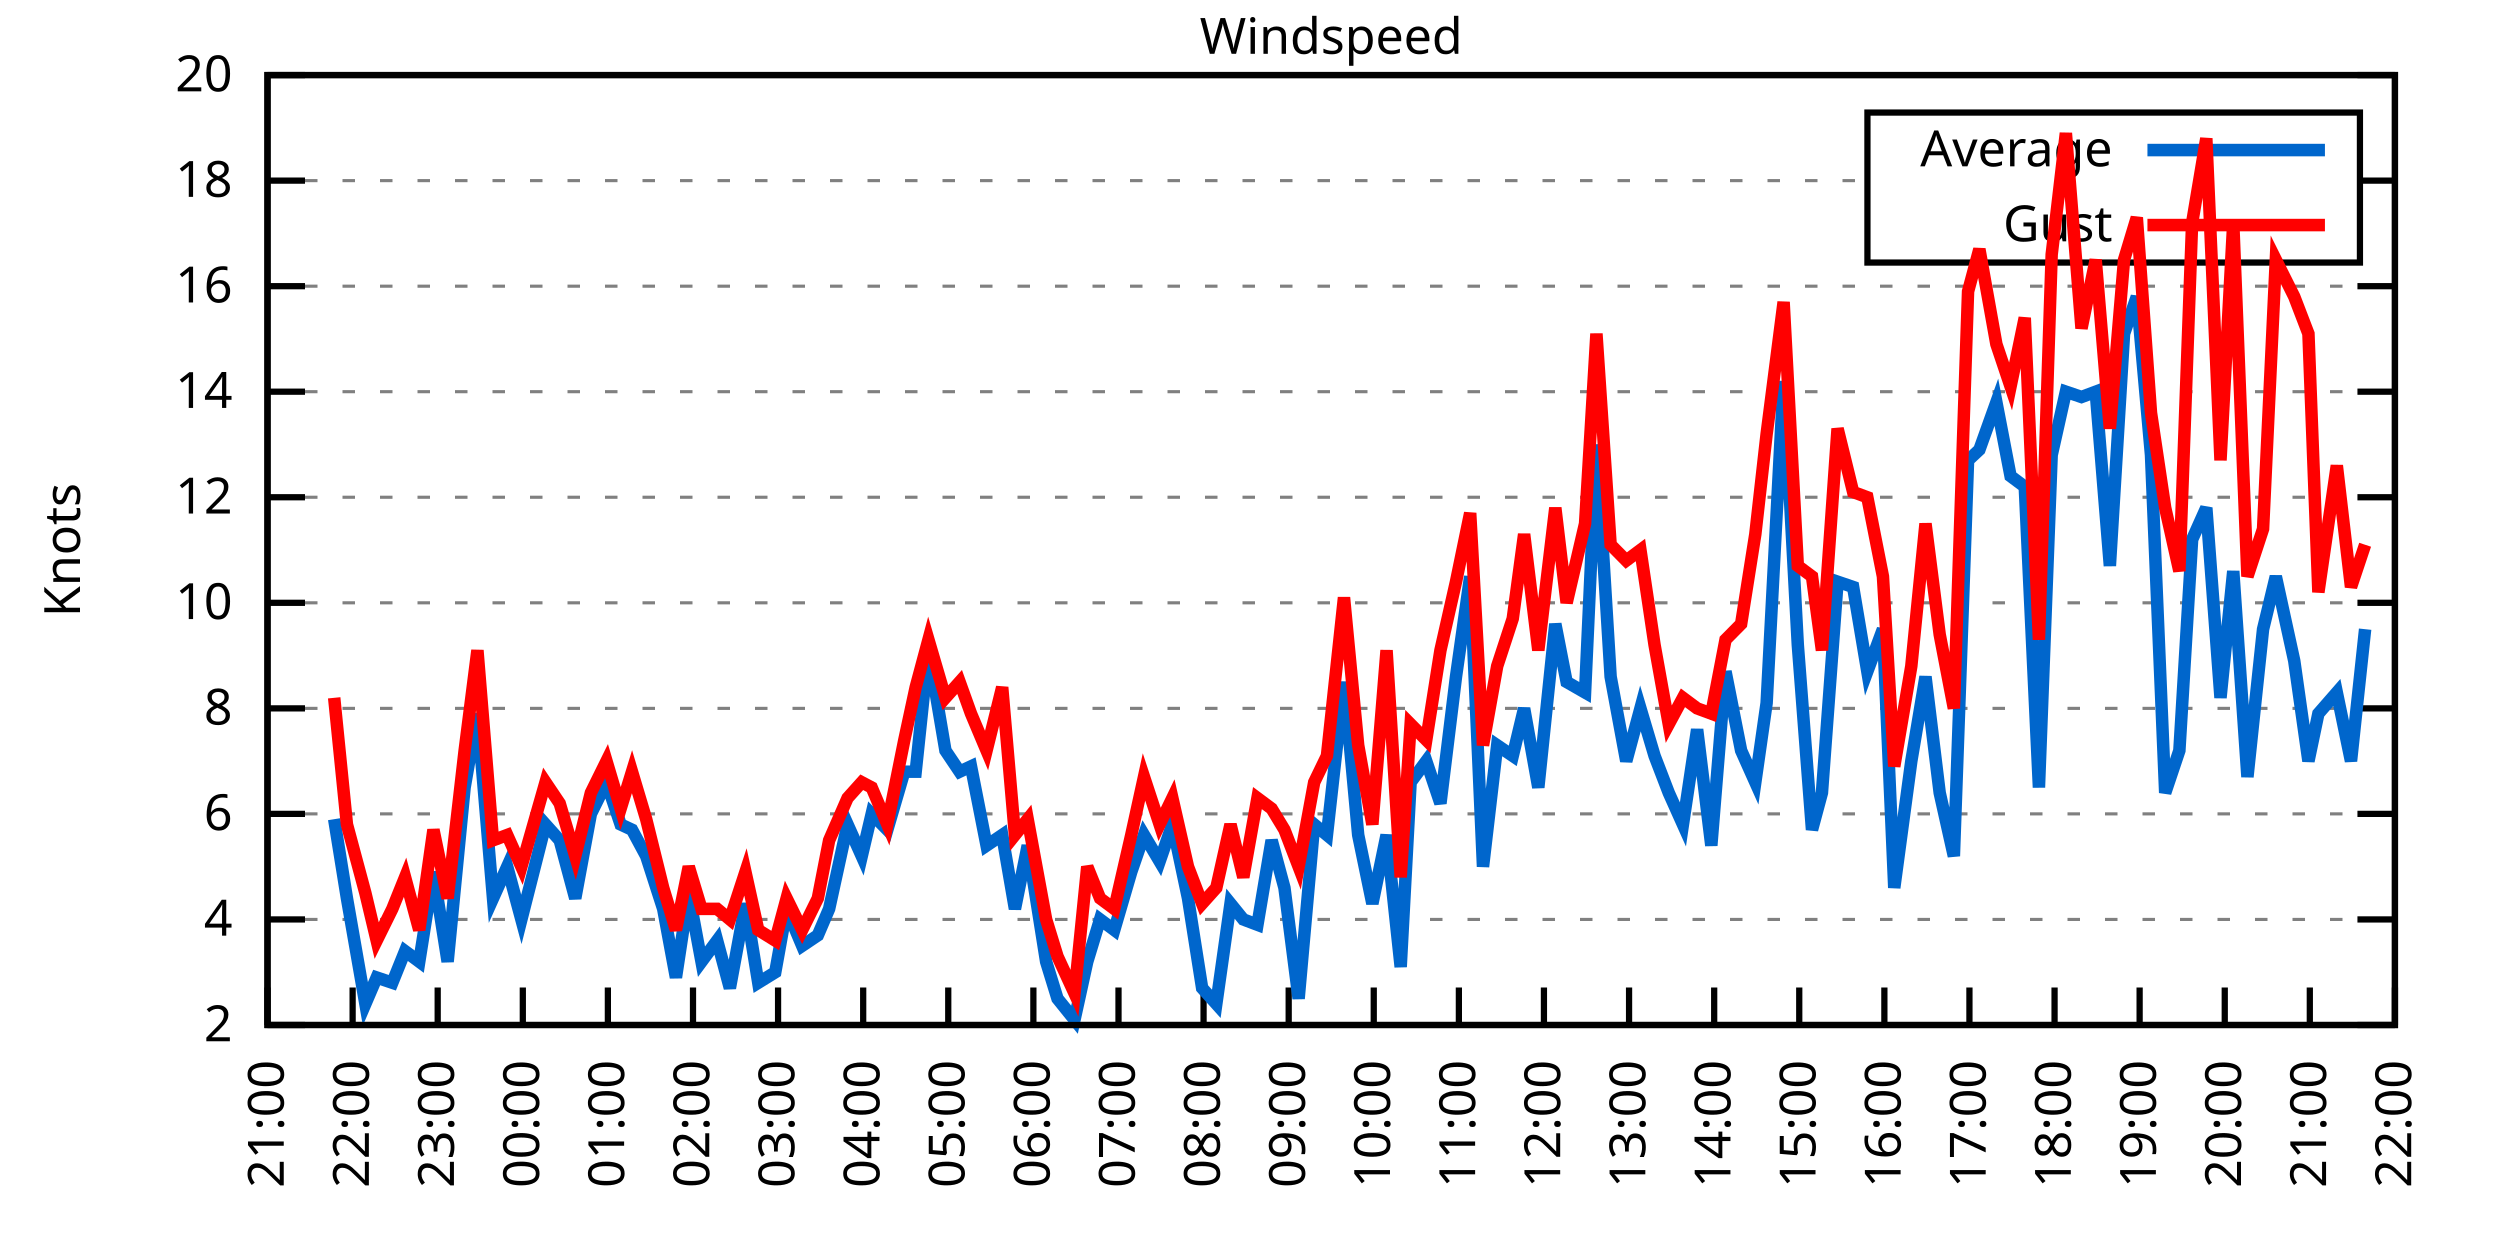
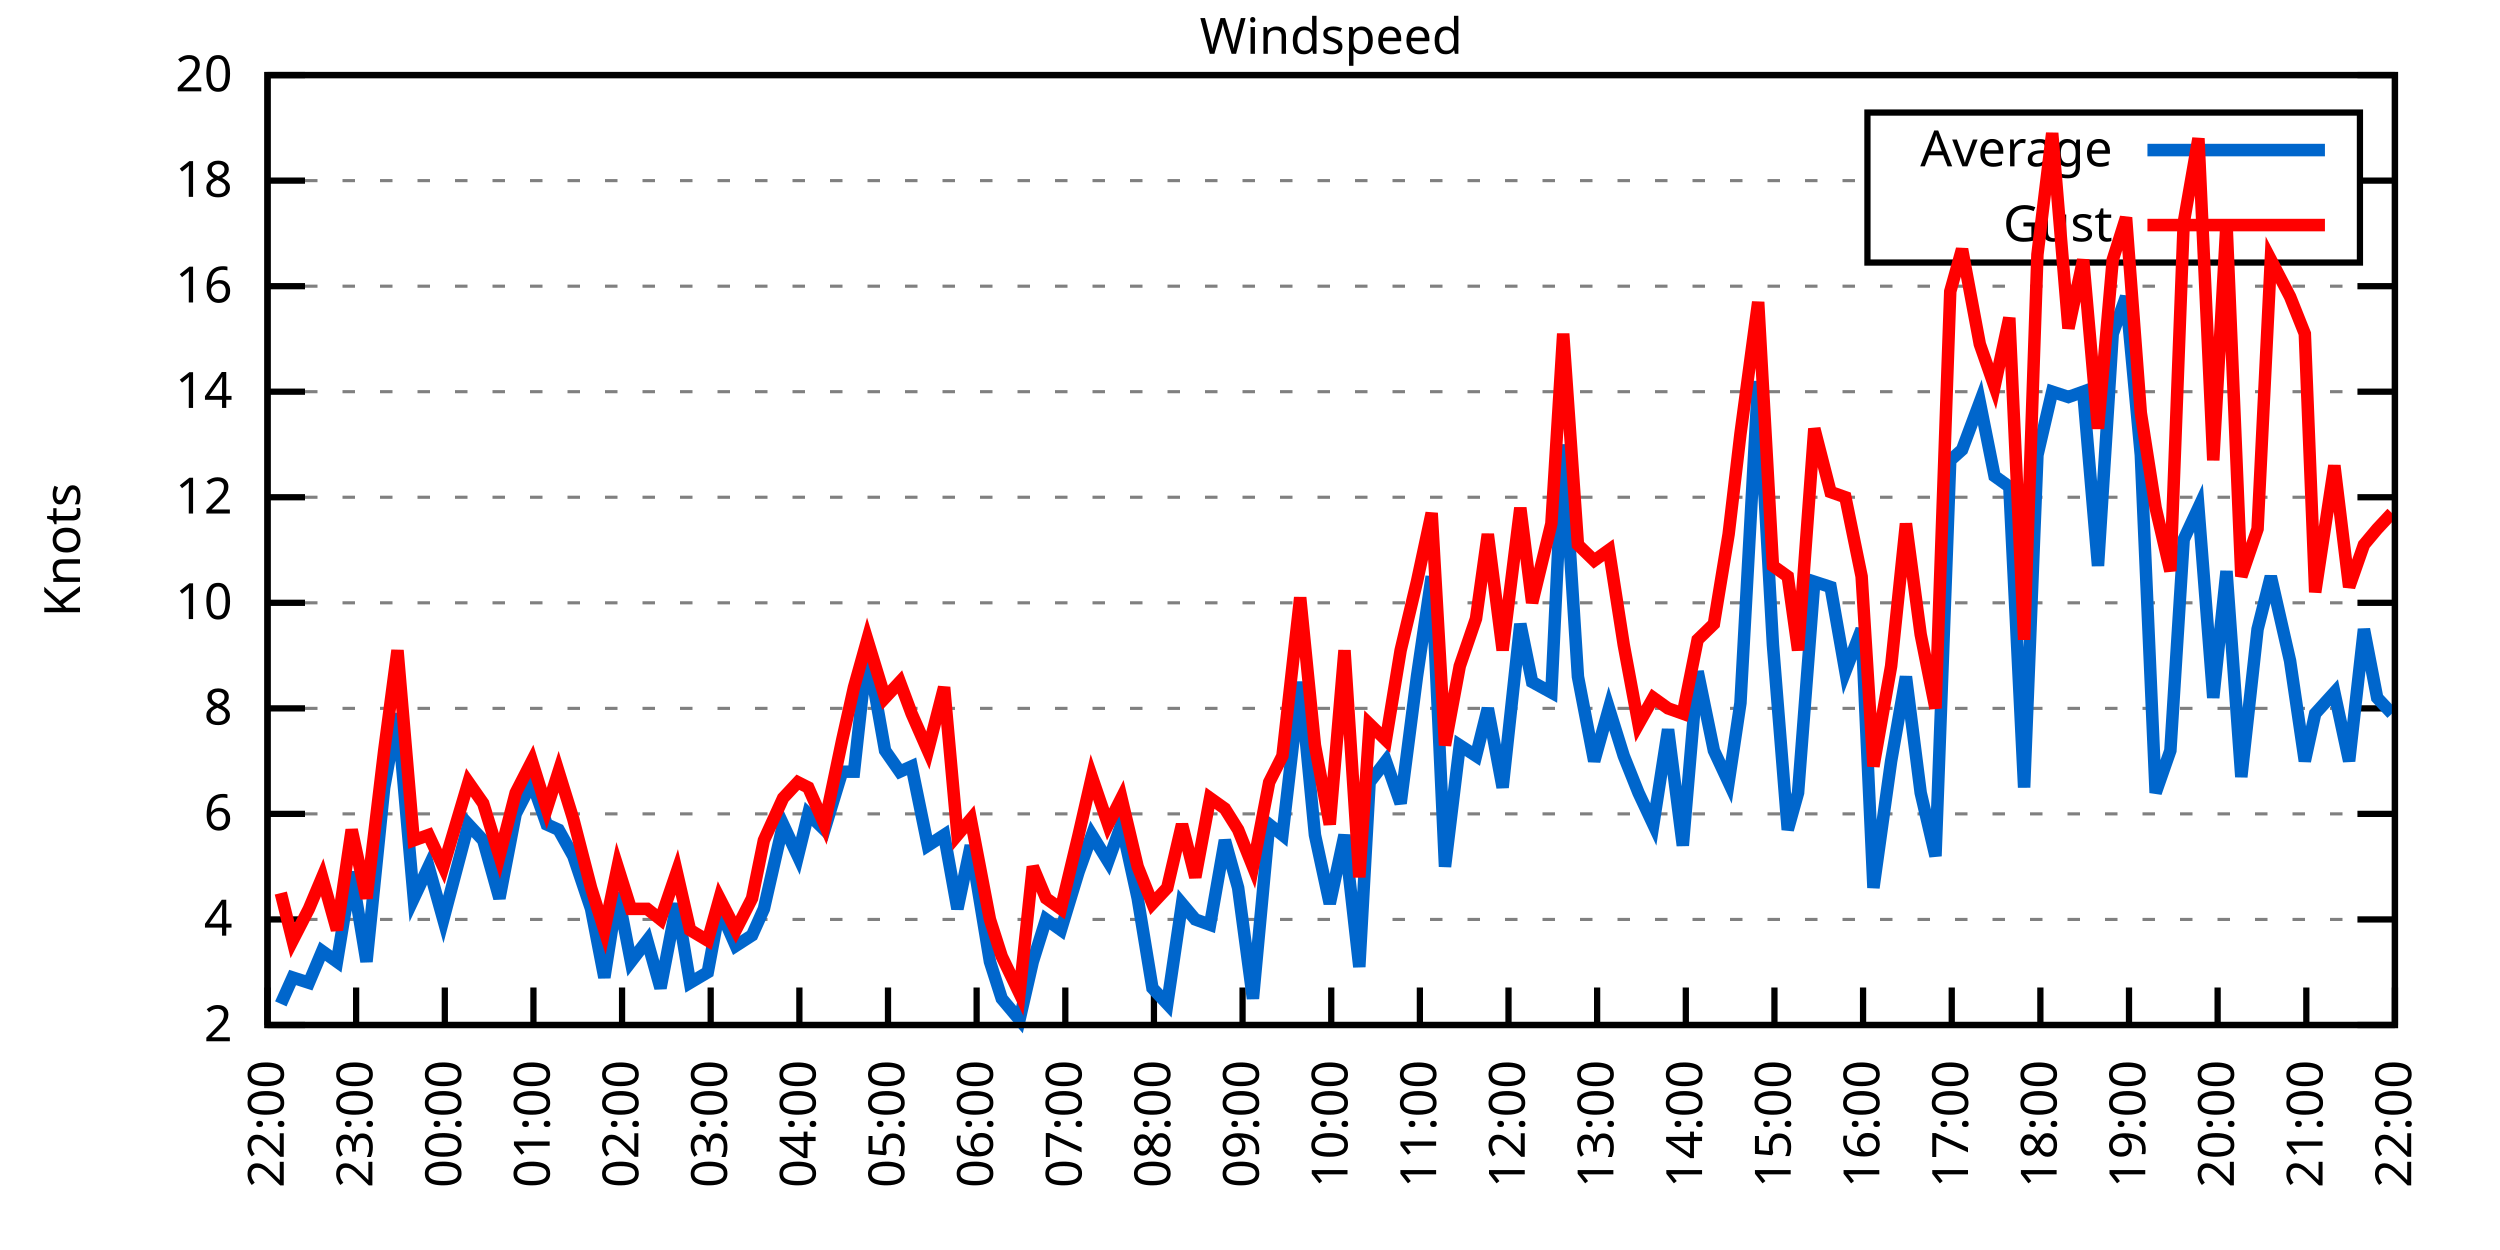
<svg xmlns="http://www.w3.org/2000/svg" xmlns:xlink="http://www.w3.org/1999/xlink" width="400" height="200" viewBox="0 0 400 200">
  <g id="gnuplot_canvas">
    <rect x="0" y="0" width="400" height="200" fill="none" />
    <defs>
      <circle id="gpDot" r="0.5" stroke-width="0.5" stroke="currentColor" />
      <path id="gpPt0" stroke-width="0.333" stroke="currentColor" d="M-1,0 h2 M0,-1 v2" />
      <path id="gpPt1" stroke-width="0.333" stroke="currentColor" d="M-1,-1 L1,1 M1,-1 L-1,1" />
      <path id="gpPt2" stroke-width="0.333" stroke="currentColor" d="M-1,0 L1,0 M0,-1 L0,1 M-1,-1 L1,1 M-1,1 L1,-1" />
      <rect id="gpPt3" stroke-width="0.333" stroke="currentColor" x="-1" y="-1" width="2" height="2" />
      <rect id="gpPt4" stroke-width="0.333" stroke="currentColor" fill="currentColor" x="-1" y="-1" width="2" height="2" />
      <circle id="gpPt5" stroke-width="0.333" stroke="currentColor" cx="0" cy="0" r="1" />
      <use xlink:href="#gpPt5" id="gpPt6" fill="currentColor" stroke="none" />
      <path id="gpPt7" stroke-width="0.333" stroke="currentColor" d="M0,-1.33 L-1.33,0.67 L1.33,0.67 z" />
      <use xlink:href="#gpPt7" id="gpPt8" fill="currentColor" stroke="none" />
      <use xlink:href="#gpPt7" id="gpPt9" stroke="currentColor" transform="rotate(180)" />
      <use xlink:href="#gpPt9" id="gpPt10" fill="currentColor" stroke="none" />
      <use xlink:href="#gpPt3" id="gpPt11" stroke="currentColor" transform="rotate(45)" />
      <use xlink:href="#gpPt11" id="gpPt12" fill="currentColor" stroke="none" />
      <path id="gpPt13" stroke-width="0.333" stroke="currentColor" d="M0,1.330 L1.265,0.411 L0.782,-1.067 L-0.782,-1.076 L-1.265,0.411 z" />
      <use xlink:href="#gpPt13" id="gpPt14" fill="currentColor" stroke="none" />
      <filter id="textbox" filterUnits="objectBoundingBox" x="0" y="0" height="1" width="1">
        <feFlood flood-color="white" flood-opacity="1" result="bgnd" />
        <feComposite in="SourceGraphic" in2="bgnd" operator="atop" />
      </filter>
      <filter id="greybox" filterUnits="objectBoundingBox" x="0" y="0" height="1" width="1">
        <feFlood flood-color="lightgrey" flood-opacity="1" result="grey" />
        <feComposite in="SourceGraphic" in2="grey" operator="atop" />
      </filter>
    </defs>
    <g fill="none" color="white" stroke="currentColor" stroke-width="1.00" stroke-linecap="butt" stroke-linejoin="miter">
</g>
    <g fill="none" color="black" stroke="currentColor" stroke-width="1.00" stroke-linecap="butt" stroke-linejoin="miter">
      <g stroke="none" shape-rendering="crispEdges">
        <polygon fill="rgb(255, 255, 255)" points="42.80,164.00 383.18,164.00 383.18,12.02 42.80,12.02 " />
      </g>
    </g>
    <g fill="none" color="black" stroke="currentColor" stroke-width="1.00" stroke-linecap="butt" stroke-linejoin="miter">
</g>
    <g fill="none" color="black" stroke="black" stroke-width="0.50" stroke-linecap="butt" stroke-linejoin="miter">
</g>
    <g fill="none" color="gray" stroke="currentColor" stroke-width="0.50" stroke-linecap="butt" stroke-linejoin="miter">
      <path stroke="gray" stroke-dasharray="2,4" class="gridline" d="M42.80,164.00 L383.19,164.00  " />
    </g>
    <g fill="none" color="gray" stroke="gray" stroke-width="1.00" stroke-linecap="butt" stroke-linejoin="miter">
</g>
    <g fill="none" color="black" stroke="currentColor" stroke-width="1.00" stroke-linecap="butt" stroke-linejoin="miter">
      <path stroke="black" d="M42.80,164.00 L48.80,164.00 M383.19,164.00 L377.19,164.00  " />
      <g transform="translate(37.20,166.60)" stroke="none" fill="black" font-family="Sans" font-size="8.00" text-anchor="end">
        <text>
          <tspan font-family="Sans"> 2</tspan>
        </text>
      </g>
    </g>
    <g fill="none" color="black" stroke="currentColor" stroke-width="1.00" stroke-linecap="butt" stroke-linejoin="miter">
</g>
    <g fill="none" color="black" stroke="black" stroke-width="0.50" stroke-linecap="butt" stroke-linejoin="miter">
</g>
    <g fill="none" color="gray" stroke="currentColor" stroke-width="0.50" stroke-linecap="butt" stroke-linejoin="miter">
      <path stroke="gray" stroke-dasharray="2,4" class="gridline" d="M42.80,147.11 L383.19,147.11  " />
    </g>
    <g fill="none" color="gray" stroke="gray" stroke-width="1.00" stroke-linecap="butt" stroke-linejoin="miter">
</g>
    <g fill="none" color="black" stroke="currentColor" stroke-width="1.00" stroke-linecap="butt" stroke-linejoin="miter">
      <path stroke="black" d="M42.80,147.11 L48.80,147.11 M383.19,147.11 L377.19,147.11  " />
      <g transform="translate(37.20,149.71)" stroke="none" fill="black" font-family="Sans" font-size="8.00" text-anchor="end">
        <text>
          <tspan font-family="Sans"> 4</tspan>
        </text>
      </g>
    </g>
    <g fill="none" color="black" stroke="currentColor" stroke-width="1.00" stroke-linecap="butt" stroke-linejoin="miter">
</g>
    <g fill="none" color="black" stroke="black" stroke-width="0.50" stroke-linecap="butt" stroke-linejoin="miter">
</g>
    <g fill="none" color="gray" stroke="currentColor" stroke-width="0.50" stroke-linecap="butt" stroke-linejoin="miter">
      <path stroke="gray" stroke-dasharray="2,4" class="gridline" d="M42.80,130.22 L383.19,130.22  " />
    </g>
    <g fill="none" color="gray" stroke="gray" stroke-width="1.00" stroke-linecap="butt" stroke-linejoin="miter">
</g>
    <g fill="none" color="black" stroke="currentColor" stroke-width="1.00" stroke-linecap="butt" stroke-linejoin="miter">
      <path stroke="black" d="M42.80,130.22 L48.80,130.22 M383.19,130.22 L377.19,130.22  " />
      <g transform="translate(37.20,132.82)" stroke="none" fill="black" font-family="Sans" font-size="8.00" text-anchor="end">
        <text>
          <tspan font-family="Sans"> 6</tspan>
        </text>
      </g>
    </g>
    <g fill="none" color="black" stroke="currentColor" stroke-width="1.00" stroke-linecap="butt" stroke-linejoin="miter">
</g>
    <g fill="none" color="black" stroke="black" stroke-width="0.50" stroke-linecap="butt" stroke-linejoin="miter">
</g>
    <g fill="none" color="gray" stroke="currentColor" stroke-width="0.50" stroke-linecap="butt" stroke-linejoin="miter">
      <path stroke="gray" stroke-dasharray="2,4" class="gridline" d="M42.80,113.34 L383.19,113.34  " />
    </g>
    <g fill="none" color="gray" stroke="gray" stroke-width="1.00" stroke-linecap="butt" stroke-linejoin="miter">
</g>
    <g fill="none" color="black" stroke="currentColor" stroke-width="1.00" stroke-linecap="butt" stroke-linejoin="miter">
      <path stroke="black" d="M42.80,113.34 L48.80,113.34 M383.19,113.34 L377.19,113.34  " />
      <g transform="translate(37.20,115.94)" stroke="none" fill="black" font-family="Sans" font-size="8.00" text-anchor="end">
        <text>
          <tspan font-family="Sans"> 8</tspan>
        </text>
      </g>
    </g>
    <g fill="none" color="black" stroke="currentColor" stroke-width="1.00" stroke-linecap="butt" stroke-linejoin="miter">
</g>
    <g fill="none" color="black" stroke="black" stroke-width="0.50" stroke-linecap="butt" stroke-linejoin="miter">
</g>
    <g fill="none" color="gray" stroke="currentColor" stroke-width="0.50" stroke-linecap="butt" stroke-linejoin="miter">
      <path stroke="gray" stroke-dasharray="2,4" class="gridline" d="M42.80,96.45 L383.19,96.45  " />
    </g>
    <g fill="none" color="gray" stroke="gray" stroke-width="1.00" stroke-linecap="butt" stroke-linejoin="miter">
</g>
    <g fill="none" color="black" stroke="currentColor" stroke-width="1.00" stroke-linecap="butt" stroke-linejoin="miter">
      <path stroke="black" d="M42.80,96.45 L48.80,96.45 M383.19,96.45 L377.19,96.45  " />
      <g transform="translate(37.20,99.05)" stroke="none" fill="black" font-family="Sans" font-size="8.00" text-anchor="end">
        <text>
          <tspan font-family="Sans"> 10</tspan>
        </text>
      </g>
    </g>
    <g fill="none" color="black" stroke="currentColor" stroke-width="1.00" stroke-linecap="butt" stroke-linejoin="miter">
</g>
    <g fill="none" color="black" stroke="black" stroke-width="0.50" stroke-linecap="butt" stroke-linejoin="miter">
</g>
    <g fill="none" color="gray" stroke="currentColor" stroke-width="0.50" stroke-linecap="butt" stroke-linejoin="miter">
      <path stroke="gray" stroke-dasharray="2,4" class="gridline" d="M42.80,79.56 L383.19,79.56  " />
    </g>
    <g fill="none" color="gray" stroke="gray" stroke-width="1.00" stroke-linecap="butt" stroke-linejoin="miter">
</g>
    <g fill="none" color="black" stroke="currentColor" stroke-width="1.00" stroke-linecap="butt" stroke-linejoin="miter">
      <path stroke="black" d="M42.80,79.56 L48.80,79.56 M383.19,79.56 L377.19,79.56  " />
      <g transform="translate(37.20,82.16)" stroke="none" fill="black" font-family="Sans" font-size="8.00" text-anchor="end">
        <text>
          <tspan font-family="Sans"> 12</tspan>
        </text>
      </g>
    </g>
    <g fill="none" color="black" stroke="currentColor" stroke-width="1.00" stroke-linecap="butt" stroke-linejoin="miter">
</g>
    <g fill="none" color="black" stroke="black" stroke-width="0.50" stroke-linecap="butt" stroke-linejoin="miter">
</g>
    <g fill="none" color="gray" stroke="currentColor" stroke-width="0.50" stroke-linecap="butt" stroke-linejoin="miter">
      <path stroke="gray" stroke-dasharray="2,4" class="gridline" d="M42.80,62.67 L383.19,62.67  " />
    </g>
    <g fill="none" color="gray" stroke="gray" stroke-width="1.00" stroke-linecap="butt" stroke-linejoin="miter">
</g>
    <g fill="none" color="black" stroke="currentColor" stroke-width="1.00" stroke-linecap="butt" stroke-linejoin="miter">
      <path stroke="black" d="M42.80,62.67 L48.80,62.67 M383.19,62.67 L377.19,62.67  " />
      <g transform="translate(37.20,65.27)" stroke="none" fill="black" font-family="Sans" font-size="8.00" text-anchor="end">
        <text>
          <tspan font-family="Sans"> 14</tspan>
        </text>
      </g>
    </g>
    <g fill="none" color="black" stroke="currentColor" stroke-width="1.00" stroke-linecap="butt" stroke-linejoin="miter">
</g>
    <g fill="none" color="black" stroke="black" stroke-width="0.50" stroke-linecap="butt" stroke-linejoin="miter">
</g>
    <g fill="none" color="gray" stroke="currentColor" stroke-width="0.50" stroke-linecap="butt" stroke-linejoin="miter">
      <path stroke="gray" stroke-dasharray="2,4" class="gridline" d="M42.80,45.79 L383.19,45.79  " />
    </g>
    <g fill="none" color="gray" stroke="gray" stroke-width="1.00" stroke-linecap="butt" stroke-linejoin="miter">
</g>
    <g fill="none" color="black" stroke="currentColor" stroke-width="1.00" stroke-linecap="butt" stroke-linejoin="miter">
      <path stroke="black" d="M42.80,45.79 L48.80,45.79 M383.19,45.79 L377.19,45.79  " />
      <g transform="translate(37.20,48.39)" stroke="none" fill="black" font-family="Sans" font-size="8.00" text-anchor="end">
        <text>
          <tspan font-family="Sans"> 16</tspan>
        </text>
      </g>
    </g>
    <g fill="none" color="black" stroke="currentColor" stroke-width="1.00" stroke-linecap="butt" stroke-linejoin="miter">
</g>
    <g fill="none" color="black" stroke="black" stroke-width="0.50" stroke-linecap="butt" stroke-linejoin="miter">
</g>
    <g fill="none" color="gray" stroke="currentColor" stroke-width="0.50" stroke-linecap="butt" stroke-linejoin="miter">
      <path stroke="gray" stroke-dasharray="2,4" class="gridline" d="M42.80,28.90 L298.79,28.90 M377.59,28.90 L383.19,28.90  " />
    </g>
    <g fill="none" color="gray" stroke="gray" stroke-width="1.00" stroke-linecap="butt" stroke-linejoin="miter">
</g>
    <g fill="none" color="black" stroke="currentColor" stroke-width="1.00" stroke-linecap="butt" stroke-linejoin="miter">
      <path stroke="black" d="M42.80,28.90 L48.80,28.90 M383.19,28.90 L377.19,28.90  " />
      <g transform="translate(37.20,31.50)" stroke="none" fill="black" font-family="Sans" font-size="8.00" text-anchor="end">
        <text>
          <tspan font-family="Sans"> 18</tspan>
        </text>
      </g>
    </g>
    <g fill="none" color="black" stroke="currentColor" stroke-width="1.00" stroke-linecap="butt" stroke-linejoin="miter">
</g>
    <g fill="none" color="black" stroke="black" stroke-width="0.50" stroke-linecap="butt" stroke-linejoin="miter">
</g>
    <g fill="none" color="gray" stroke="currentColor" stroke-width="0.50" stroke-linecap="butt" stroke-linejoin="miter">
      <path stroke="gray" stroke-dasharray="2,4" class="gridline" d="M42.80,12.01 L383.19,12.01  " />
    </g>
    <g fill="none" color="gray" stroke="gray" stroke-width="1.00" stroke-linecap="butt" stroke-linejoin="miter">
</g>
    <g fill="none" color="black" stroke="currentColor" stroke-width="1.00" stroke-linecap="butt" stroke-linejoin="miter">
      <path stroke="black" d="M42.80,12.01 L48.80,12.01 M383.19,12.01 L377.19,12.01  " />
      <g transform="translate(37.20,14.61)" stroke="none" fill="black" font-family="Sans" font-size="8.00" text-anchor="end">
        <text>
          <tspan font-family="Sans"> 20</tspan>
        </text>
      </g>
    </g>
    <g fill="none" color="black" stroke="currentColor" stroke-width="1.00" stroke-linecap="butt" stroke-linejoin="miter">
      <path stroke="black" d="M42.80,164.00 L42.80,158.00  " />
      <g transform="translate(45.40,169.60) rotate(270.00)" stroke="none" fill="black" font-family="Sans" font-size="8.00" text-anchor="end">
        <text>
-           <tspan font-family="Sans">21:00</tspan>
-         </text>
-       </g>
-     </g>
-     <g fill="none" color="black" stroke="currentColor" stroke-width="1.00" stroke-linecap="butt" stroke-linejoin="miter">
-       <path stroke="black" d="M56.42,164.00 L56.42,158.00  " />
-       <g transform="translate(59.02,169.60) rotate(270.00)" stroke="none" fill="black" font-family="Sans" font-size="8.00" text-anchor="end">
-         <text>
          <tspan font-family="Sans">22:00</tspan>
        </text>
      </g>
    </g>
    <g fill="none" color="black" stroke="currentColor" stroke-width="1.00" stroke-linecap="butt" stroke-linejoin="miter">
-       <path stroke="black" d="M70.03,164.00 L70.03,158.00  " />
-       <g transform="translate(72.63,169.60) rotate(270.00)" stroke="none" fill="black" font-family="Sans" font-size="8.00" text-anchor="end">
+       <path stroke="black" d="M56.98,164.00 L56.98,158.00  " />
+       <g transform="translate(59.58,169.60) rotate(270.00)" stroke="none" fill="black" font-family="Sans" font-size="8.00" text-anchor="end">
        <text>
          <tspan font-family="Sans">23:00</tspan>
        </text>
      </g>
    </g>
    <g fill="none" color="black" stroke="currentColor" stroke-width="1.00" stroke-linecap="butt" stroke-linejoin="miter">
-       <path stroke="black" d="M83.65,164.00 L83.65,158.00  " />
-       <g transform="translate(86.25,169.60) rotate(270.00)" stroke="none" fill="black" font-family="Sans" font-size="8.00" text-anchor="end">
+       <path stroke="black" d="M71.17,164.00 L71.17,158.00  " />
+       <g transform="translate(73.77,169.60) rotate(270.00)" stroke="none" fill="black" font-family="Sans" font-size="8.00" text-anchor="end">
        <text>
          <tspan font-family="Sans">00:00</tspan>
        </text>
      </g>
    </g>
    <g fill="none" color="black" stroke="currentColor" stroke-width="1.00" stroke-linecap="butt" stroke-linejoin="miter">
-       <path stroke="black" d="M97.26,164.00 L97.26,158.00  " />
-       <g transform="translate(99.86,169.60) rotate(270.00)" stroke="none" fill="black" font-family="Sans" font-size="8.00" text-anchor="end">
+       <path stroke="black" d="M85.35,164.00 L85.35,158.00  " />
+       <g transform="translate(87.95,169.60) rotate(270.00)" stroke="none" fill="black" font-family="Sans" font-size="8.00" text-anchor="end">
        <text>
          <tspan font-family="Sans">01:00</tspan>
        </text>
      </g>
    </g>
    <g fill="none" color="black" stroke="currentColor" stroke-width="1.00" stroke-linecap="butt" stroke-linejoin="miter">
-       <path stroke="black" d="M110.88,164.00 L110.88,158.00  " />
-       <g transform="translate(113.48,169.60) rotate(270.00)" stroke="none" fill="black" font-family="Sans" font-size="8.00" text-anchor="end">
+       <path stroke="black" d="M99.53,164.00 L99.53,158.00  " />
+       <g transform="translate(102.13,169.60) rotate(270.00)" stroke="none" fill="black" font-family="Sans" font-size="8.00" text-anchor="end">
        <text>
          <tspan font-family="Sans">02:00</tspan>
        </text>
      </g>
    </g>
    <g fill="none" color="black" stroke="currentColor" stroke-width="1.00" stroke-linecap="butt" stroke-linejoin="miter">
-       <path stroke="black" d="M124.49,164.00 L124.49,158.00  " />
-       <g transform="translate(127.09,169.60) rotate(270.00)" stroke="none" fill="black" font-family="Sans" font-size="8.00" text-anchor="end">
+       <path stroke="black" d="M113.71,164.00 L113.71,158.00  " />
+       <g transform="translate(116.31,169.60) rotate(270.00)" stroke="none" fill="black" font-family="Sans" font-size="8.00" text-anchor="end">
        <text>
          <tspan font-family="Sans">03:00</tspan>
        </text>
      </g>
    </g>
    <g fill="none" color="black" stroke="currentColor" stroke-width="1.00" stroke-linecap="butt" stroke-linejoin="miter">
-       <path stroke="black" d="M138.11,164.00 L138.11,158.00  " />
-       <g transform="translate(140.71,169.60) rotate(270.00)" stroke="none" fill="black" font-family="Sans" font-size="8.00" text-anchor="end">
+       <path stroke="black" d="M127.90,164.00 L127.90,158.00  " />
+       <g transform="translate(130.50,169.60) rotate(270.00)" stroke="none" fill="black" font-family="Sans" font-size="8.00" text-anchor="end">
        <text>
          <tspan font-family="Sans">04:00</tspan>
        </text>
      </g>
    </g>
    <g fill="none" color="black" stroke="currentColor" stroke-width="1.00" stroke-linecap="butt" stroke-linejoin="miter">
-       <path stroke="black" d="M151.72,164.00 L151.72,158.00  " />
-       <g transform="translate(154.32,169.60) rotate(270.00)" stroke="none" fill="black" font-family="Sans" font-size="8.00" text-anchor="end">
+       <path stroke="black" d="M142.08,164.00 L142.08,158.00  " />
+       <g transform="translate(144.68,169.60) rotate(270.00)" stroke="none" fill="black" font-family="Sans" font-size="8.00" text-anchor="end">
        <text>
          <tspan font-family="Sans">05:00</tspan>
        </text>
      </g>
    </g>
    <g fill="none" color="black" stroke="currentColor" stroke-width="1.00" stroke-linecap="butt" stroke-linejoin="miter">
-       <path stroke="black" d="M165.34,164.00 L165.34,158.00  " />
-       <g transform="translate(167.94,169.60) rotate(270.00)" stroke="none" fill="black" font-family="Sans" font-size="8.00" text-anchor="end">
+       <path stroke="black" d="M156.26,164.00 L156.26,158.00  " />
+       <g transform="translate(158.86,169.60) rotate(270.00)" stroke="none" fill="black" font-family="Sans" font-size="8.00" text-anchor="end">
        <text>
          <tspan font-family="Sans">06:00</tspan>
        </text>
      </g>
    </g>
    <g fill="none" color="black" stroke="currentColor" stroke-width="1.00" stroke-linecap="butt" stroke-linejoin="miter">
-       <path stroke="black" d="M178.96,164.00 L178.96,158.00  " />
-       <g transform="translate(181.56,169.60) rotate(270.00)" stroke="none" fill="black" font-family="Sans" font-size="8.00" text-anchor="end">
+       <path stroke="black" d="M170.45,164.00 L170.45,158.00  " />
+       <g transform="translate(173.05,169.60) rotate(270.00)" stroke="none" fill="black" font-family="Sans" font-size="8.00" text-anchor="end">
        <text>
          <tspan font-family="Sans">07:00</tspan>
        </text>
      </g>
    </g>
    <g fill="none" color="black" stroke="currentColor" stroke-width="1.00" stroke-linecap="butt" stroke-linejoin="miter">
-       <path stroke="black" d="M192.57,164.00 L192.57,158.00  " />
-       <g transform="translate(195.17,169.60) rotate(270.00)" stroke="none" fill="black" font-family="Sans" font-size="8.00" text-anchor="end">
+       <path stroke="black" d="M184.63,164.00 L184.63,158.00  " />
+       <g transform="translate(187.23,169.60) rotate(270.00)" stroke="none" fill="black" font-family="Sans" font-size="8.00" text-anchor="end">
        <text>
          <tspan font-family="Sans">08:00</tspan>
        </text>
      </g>
    </g>
    <g fill="none" color="black" stroke="currentColor" stroke-width="1.00" stroke-linecap="butt" stroke-linejoin="miter">
-       <path stroke="black" d="M206.19,164.00 L206.19,158.00  " />
-       <g transform="translate(208.79,169.60) rotate(270.00)" stroke="none" fill="black" font-family="Sans" font-size="8.00" text-anchor="end">
+       <path stroke="black" d="M198.81,164.00 L198.81,158.00  " />
+       <g transform="translate(201.41,169.60) rotate(270.00)" stroke="none" fill="black" font-family="Sans" font-size="8.00" text-anchor="end">
        <text>
          <tspan font-family="Sans">09:00</tspan>
        </text>
      </g>
    </g>
    <g fill="none" color="black" stroke="currentColor" stroke-width="1.00" stroke-linecap="butt" stroke-linejoin="miter">
-       <path stroke="black" d="M219.80,164.00 L219.80,158.00  " />
-       <g transform="translate(222.40,169.60) rotate(270.00)" stroke="none" fill="black" font-family="Sans" font-size="8.00" text-anchor="end">
+       <path stroke="black" d="M213.00,164.00 L213.00,158.00  " />
+       <g transform="translate(215.60,169.60) rotate(270.00)" stroke="none" fill="black" font-family="Sans" font-size="8.00" text-anchor="end">
        <text>
          <tspan font-family="Sans">10:00</tspan>
        </text>
      </g>
    </g>
    <g fill="none" color="black" stroke="currentColor" stroke-width="1.00" stroke-linecap="butt" stroke-linejoin="miter">
-       <path stroke="black" d="M233.42,164.00 L233.42,158.00  " />
-       <g transform="translate(236.02,169.60) rotate(270.00)" stroke="none" fill="black" font-family="Sans" font-size="8.00" text-anchor="end">
+       <path stroke="black" d="M227.18,164.00 L227.18,158.00  " />
+       <g transform="translate(229.78,169.60) rotate(270.00)" stroke="none" fill="black" font-family="Sans" font-size="8.00" text-anchor="end">
        <text>
          <tspan font-family="Sans">11:00</tspan>
        </text>
      </g>
    </g>
    <g fill="none" color="black" stroke="currentColor" stroke-width="1.00" stroke-linecap="butt" stroke-linejoin="miter">
-       <path stroke="black" d="M247.03,164.00 L247.03,158.00  " />
-       <g transform="translate(249.63,169.60) rotate(270.00)" stroke="none" fill="black" font-family="Sans" font-size="8.00" text-anchor="end">
+       <path stroke="black" d="M241.36,164.00 L241.36,158.00  " />
+       <g transform="translate(243.96,169.60) rotate(270.00)" stroke="none" fill="black" font-family="Sans" font-size="8.00" text-anchor="end">
        <text>
          <tspan font-family="Sans">12:00</tspan>
        </text>
      </g>
    </g>
    <g fill="none" color="black" stroke="currentColor" stroke-width="1.00" stroke-linecap="butt" stroke-linejoin="miter">
-       <path stroke="black" d="M260.65,164.00 L260.65,158.00  " />
-       <g transform="translate(263.25,169.60) rotate(270.00)" stroke="none" fill="black" font-family="Sans" font-size="8.00" text-anchor="end">
+       <path stroke="black" d="M255.54,164.00 L255.54,158.00  " />
+       <g transform="translate(258.14,169.60) rotate(270.00)" stroke="none" fill="black" font-family="Sans" font-size="8.00" text-anchor="end">
        <text>
          <tspan font-family="Sans">13:00</tspan>
        </text>
      </g>
    </g>
    <g fill="none" color="black" stroke="currentColor" stroke-width="1.00" stroke-linecap="butt" stroke-linejoin="miter">
-       <path stroke="black" d="M274.27,164.00 L274.27,158.00  " />
-       <g transform="translate(276.87,169.60) rotate(270.00)" stroke="none" fill="black" font-family="Sans" font-size="8.00" text-anchor="end">
+       <path stroke="black" d="M269.73,164.00 L269.73,158.00  " />
+       <g transform="translate(272.33,169.60) rotate(270.00)" stroke="none" fill="black" font-family="Sans" font-size="8.00" text-anchor="end">
        <text>
          <tspan font-family="Sans">14:00</tspan>
        </text>
      </g>
    </g>
    <g fill="none" color="black" stroke="currentColor" stroke-width="1.00" stroke-linecap="butt" stroke-linejoin="miter">
-       <path stroke="black" d="M287.88,164.00 L287.88,158.00  " />
-       <g transform="translate(290.48,169.60) rotate(270.00)" stroke="none" fill="black" font-family="Sans" font-size="8.00" text-anchor="end">
+       <path stroke="black" d="M283.91,164.00 L283.91,158.00  " />
+       <g transform="translate(286.51,169.60) rotate(270.00)" stroke="none" fill="black" font-family="Sans" font-size="8.00" text-anchor="end">
        <text>
          <tspan font-family="Sans">15:00</tspan>
        </text>
      </g>
    </g>
    <g fill="none" color="black" stroke="currentColor" stroke-width="1.00" stroke-linecap="butt" stroke-linejoin="miter">
-       <path stroke="black" d="M301.50,164.00 L301.50,158.00  " />
-       <g transform="translate(304.10,169.60) rotate(270.00)" stroke="none" fill="black" font-family="Sans" font-size="8.00" text-anchor="end">
+       <path stroke="black" d="M298.09,164.00 L298.09,158.00  " />
+       <g transform="translate(300.69,169.60) rotate(270.00)" stroke="none" fill="black" font-family="Sans" font-size="8.00" text-anchor="end">
        <text>
          <tspan font-family="Sans">16:00</tspan>
        </text>
      </g>
    </g>
    <g fill="none" color="black" stroke="currentColor" stroke-width="1.00" stroke-linecap="butt" stroke-linejoin="miter">
-       <path stroke="black" d="M315.11,164.00 L315.11,158.00  " />
-       <g transform="translate(317.71,169.60) rotate(270.00)" stroke="none" fill="black" font-family="Sans" font-size="8.00" text-anchor="end">
+       <path stroke="black" d="M312.28,164.00 L312.28,158.00  " />
+       <g transform="translate(314.88,169.60) rotate(270.00)" stroke="none" fill="black" font-family="Sans" font-size="8.00" text-anchor="end">
        <text>
          <tspan font-family="Sans">17:00</tspan>
        </text>
      </g>
    </g>
    <g fill="none" color="black" stroke="currentColor" stroke-width="1.00" stroke-linecap="butt" stroke-linejoin="miter">
-       <path stroke="black" d="M328.73,164.00 L328.73,158.00  " />
-       <g transform="translate(331.33,169.60) rotate(270.00)" stroke="none" fill="black" font-family="Sans" font-size="8.00" text-anchor="end">
+       <path stroke="black" d="M326.46,164.00 L326.46,158.00  " />
+       <g transform="translate(329.06,169.60) rotate(270.00)" stroke="none" fill="black" font-family="Sans" font-size="8.00" text-anchor="end">
        <text>
          <tspan font-family="Sans">18:00</tspan>
        </text>
      </g>
    </g>
    <g fill="none" color="black" stroke="currentColor" stroke-width="1.00" stroke-linecap="butt" stroke-linejoin="miter">
-       <path stroke="black" d="M342.34,164.00 L342.34,158.00  " />
-       <g transform="translate(344.94,169.60) rotate(270.00)" stroke="none" fill="black" font-family="Sans" font-size="8.00" text-anchor="end">
+       <path stroke="black" d="M340.64,164.00 L340.64,158.00  " />
+       <g transform="translate(343.24,169.60) rotate(270.00)" stroke="none" fill="black" font-family="Sans" font-size="8.00" text-anchor="end">
        <text>
          <tspan font-family="Sans">19:00</tspan>
        </text>
      </g>
    </g>
    <g fill="none" color="black" stroke="currentColor" stroke-width="1.00" stroke-linecap="butt" stroke-linejoin="miter">
-       <path stroke="black" d="M355.96,164.00 L355.96,158.00  " />
-       <g transform="translate(358.56,169.60) rotate(270.00)" stroke="none" fill="black" font-family="Sans" font-size="8.00" text-anchor="end">
+       <path stroke="black" d="M354.82,164.00 L354.82,158.00  " />
+       <g transform="translate(357.42,169.60) rotate(270.00)" stroke="none" fill="black" font-family="Sans" font-size="8.00" text-anchor="end">
        <text>
          <tspan font-family="Sans">20:00</tspan>
        </text>
      </g>
    </g>
    <g fill="none" color="black" stroke="currentColor" stroke-width="1.00" stroke-linecap="butt" stroke-linejoin="miter">
-       <path stroke="black" d="M369.57,164.00 L369.57,158.00  " />
-       <g transform="translate(372.17,169.60) rotate(270.00)" stroke="none" fill="black" font-family="Sans" font-size="8.00" text-anchor="end">
+       <path stroke="black" d="M369.01,164.00 L369.01,158.00  " />
+       <g transform="translate(371.61,169.60) rotate(270.00)" stroke="none" fill="black" font-family="Sans" font-size="8.00" text-anchor="end">
        <text>
          <tspan font-family="Sans">21:00</tspan>
        </text>
      </g>
    </g>
    <g fill="none" color="black" stroke="currentColor" stroke-width="1.00" stroke-linecap="butt" stroke-linejoin="miter">
      <path stroke="black" d="M383.19,164.00 L383.19,158.00  " />
      <g transform="translate(385.79,169.60) rotate(270.00)" stroke="none" fill="black" font-family="Sans" font-size="8.00" text-anchor="end">
        <text>
          <tspan font-family="Sans">22:00</tspan>
        </text>
      </g>
    </g>
    <g fill="none" color="black" stroke="currentColor" stroke-width="1.00" stroke-linecap="butt" stroke-linejoin="miter">
</g>
    <g fill="none" color="black" stroke="currentColor" stroke-width="1.00" stroke-linecap="butt" stroke-linejoin="miter">
      <path stroke="black" d="M42.80,12.01 L42.80,164.00 L383.19,164.00 L383.19,12.01 L42.80,12.01 Z  " />
    </g>
    <g fill="none" color="black" stroke="currentColor" stroke-width="1.00" stroke-linecap="butt" stroke-linejoin="miter">
</g>
    <g fill="none" color="black" stroke="currentColor" stroke-width="1.00" stroke-linecap="butt" stroke-linejoin="miter">
      <path stroke="black" d="M298.79,42.01 L298.79,18.01 L377.59,18.01 L377.59,42.01 L298.79,42.01 Z  " />
    </g>
    <g id="Windspeed_plot_1">
      <g fill="none" color="white" stroke="black" stroke-width="2.00" stroke-linecap="butt" stroke-linejoin="miter">
</g>
      <g fill="none" color="black" stroke="currentColor" stroke-width="2.00" stroke-linecap="butt" stroke-linejoin="miter">
        <g transform="translate(337.99,26.61)" stroke="none" fill="black" font-family="Sans" font-size="8.00" text-anchor="end">
          <text>
            <tspan font-family="Sans">Average</tspan>
          </text>
        </g>
      </g>
      <g fill="none" color="black" stroke="currentColor" stroke-width="2.00" stroke-linecap="butt" stroke-linejoin="miter">
-         <path stroke="rgb(  0, 102, 204)" d="M343.59,24.01 L371.99,24.01 M53.47,131.07 L55.51,143.73 L58.46,160.62 L60.27,156.40 L62.77,157.24 L64.81,152.18   L67.08,153.87 L69.35,139.51 L71.62,153.87 L74.34,126.00 L76.39,114.18 L78.88,143.73 L81.15,138.67 L83.42,147.11   L87.28,131.91 L89.55,134.45 L92.04,143.73 L94.54,130.22 L97.04,125.16 L99.30,131.91 L101.12,132.76 L103.39,136.98   L106.11,145.42 L108.15,156.40 L110.20,142.89 L112.24,153.87 L114.74,150.49 L116.78,158.09 L119.27,144.58 L121.32,157.24   L124.04,155.56 L125.86,145.42 L128.35,151.33 L130.85,149.65 L132.66,145.42 L135.61,131.91 L137.88,136.98 L139.47,130.22   L141.97,132.76 L144.69,123.47 L146.51,123.47 L148.55,104.05 L151.27,120.09 L153.54,123.47 L155.36,122.62 L157.85,135.29   L160.35,133.60 L162.39,145.42 L164.43,135.29 L167.38,153.87 L169.20,159.78 L171.92,163.16 L173.96,153.87 L176.01,147.11   L178.28,148.80 L181.00,139.51 L183.04,133.60 L185.54,137.82 L187.58,131.91 L190.08,143.73 L192.34,158.09 L194.61,160.62   L196.88,144.58 L198.93,147.11 L201.19,147.96 L203.46,134.45 L205.51,142.05 L207.78,159.78 L210.27,131.91 L212.31,133.60   L215.04,109.11 L217.31,133.60 L219.58,144.58 L221.85,133.60 L224.11,154.71 L225.70,125.16 L228.20,121.78 L230.47,128.54   L232.96,108.27 L235.23,92.23 L237.28,138.67 L239.55,119.25 L242.04,120.94 L243.86,113.34 L246.13,126.00 L248.85,99.83   L250.66,109.11 L253.61,110.80 L255.43,71.12 L257.70,108.27 L260.20,121.78 L262.47,113.34 L264.73,120.94 L267.00,126.85   L269.27,131.91 L271.54,116.71 L273.81,135.29 L276.08,107.43 L278.58,120.09 L280.85,125.16 L282.66,112.49 L285.38,60.98   L287.65,103.20 L289.92,132.76 L291.51,126.85 L294.01,93.07 L296.50,93.92 L298.77,107.43 L301.27,100.67 L303.08,142.05   L305.81,121.78 L308.08,108.27 L310.35,126.85 L312.62,136.98 L314.89,73.65 L316.70,71.96 L319.42,64.36 L321.69,76.18   L323.96,77.87 L326.23,126.00 L328.27,72.81 L330.54,62.67 L333.04,63.52 L335.31,62.67 L337.58,90.54 L339.85,53.39   L341.89,47.47 L344.16,72.81 L346.43,126.85 L348.70,120.09 L350.74,86.32 L353.01,81.25 L355.28,111.65 L357.32,91.38   L359.59,124.31 L362.09,100.67 L364.13,92.23 L367.08,105.74 L369.35,121.78 L370.94,114.18 L373.89,110.80 L376.16,121.78   L378.42,100.67  " />
+         <path stroke="rgb(  0, 102, 204)" d="M343.59,24.01 L371.99,24.01 M44.93,160.62 L46.82,156.40 L49.42,157.24 L51.55,152.18 L53.91,153.87 L56.27,139.51   L58.64,153.87 L61.47,126.00 L63.60,114.18 L66.20,143.73 L68.57,138.67 L70.93,147.11 L74.95,131.91 L77.31,134.45   L79.91,143.73 L82.51,130.22 L85.11,125.16 L87.48,131.91 L89.37,132.76 L91.73,136.98 L94.57,145.42 L96.70,156.40   L98.82,142.89 L100.95,153.87 L103.55,150.49 L105.68,158.09 L108.28,144.58 L110.41,157.24 L113.24,155.56 L115.13,145.42   L117.73,151.33 L120.33,149.65 L122.22,145.42 L125.30,131.91 L127.66,136.98 L129.32,130.22 L131.92,132.76 L134.75,123.47   L136.64,123.47 L138.77,104.05 L141.61,120.09 L143.97,123.47 L145.86,122.62 L148.46,135.29 L151.06,133.60 L153.19,145.42   L155.32,135.29 L158.39,153.87 L160.28,159.78 L163.12,163.16 L165.25,153.87 L167.37,147.11 L169.74,148.80 L172.57,139.51   L174.70,133.60 L177.30,137.82 L179.43,131.91 L182.03,143.73 L184.39,158.09 L186.76,160.62 L189.12,144.58 L191.25,147.11   L193.61,147.96 L195.98,134.45 L198.10,142.05 L200.47,159.78 L203.07,131.91 L205.19,133.60 L208.03,109.11 L210.39,133.60   L212.76,144.58 L215.12,133.60 L217.49,154.71 L219.14,125.16 L221.74,121.78 L224.10,128.54 L226.71,108.27 L229.07,92.23   L231.20,138.67 L233.56,119.25 L236.16,120.94 L238.05,113.34 L240.42,126.00 L243.25,99.83 L245.14,109.11 L248.22,110.80   L250.11,71.12 L252.47,108.27 L255.07,121.78 L257.43,113.34 L259.80,120.94 L262.16,126.85 L264.53,131.91 L266.89,116.71   L269.25,135.29 L271.62,107.43 L274.22,120.09 L276.58,125.16 L278.47,112.49 L281.31,60.98 L283.67,103.20 L286.04,132.76   L287.69,126.85 L290.29,93.07 L292.89,93.92 L295.26,107.43 L297.86,100.67 L299.75,142.05 L302.58,121.78 L304.95,108.27   L307.31,126.85 L309.68,136.98 L312.04,73.65 L313.93,71.96 L316.77,64.36 L319.13,76.18 L321.49,77.87 L323.86,126.00   L325.99,72.81 L328.35,62.67 L330.95,63.52 L333.31,62.67 L335.68,90.54 L338.04,53.39 L340.17,47.47 L342.53,72.81   L344.90,126.85 L347.26,120.09 L349.39,86.32 L351.75,81.25 L354.12,111.65 L356.24,91.38 L358.61,124.31 L361.21,100.67   L363.33,92.23 L366.41,105.74 L368.77,121.78 L370.43,114.18 L373.50,110.80 L375.86,121.78 L378.23,100.67 L380.35,111.65   L382.72,114.18  " />
      </g>
    </g>
    <g id="Windspeed_plot_2">
      <g fill="none" color="black" stroke="currentColor" stroke-width="2.00" stroke-linecap="butt" stroke-linejoin="miter">
        <g transform="translate(337.99,38.61)" stroke="none" fill="black" font-family="Sans" font-size="8.00" text-anchor="end">
          <text>
            <tspan font-family="Sans">Gust</tspan>
          </text>
        </g>
      </g>
      <g fill="none" color="black" stroke="currentColor" stroke-width="2.00" stroke-linecap="butt" stroke-linejoin="miter">
-         <path stroke="rgb(255,   0,   0)" d="M343.59,36.01 L371.99,36.01 M53.47,111.65 L55.51,131.91 L58.46,142.89 L60.27,150.49 L62.77,145.42 L64.81,140.36   L67.08,148.80 L69.35,132.76 L71.62,143.73 L74.34,120.09 L76.39,104.05 L78.88,134.45 L81.15,133.60 L83.42,138.67   L87.28,125.16 L89.55,128.54 L92.04,136.98 L94.54,126.85 L97.04,121.78 L99.30,129.38 L101.12,123.47 L103.39,131.07   L106.11,142.05 L108.15,148.80 L110.20,138.67 L112.24,145.42 L114.74,145.42 L116.78,147.11 L119.27,139.51 L121.32,148.80   L124.04,150.49 L125.86,143.73 L128.35,148.80 L130.85,143.73 L132.66,134.45 L135.61,127.69 L137.88,125.16 L139.47,126.00   L141.97,131.91 L144.69,118.40 L146.51,109.96 L148.55,102.36 L151.27,111.65 L153.54,109.11 L155.36,114.18 L157.85,120.09   L160.35,109.96 L162.39,133.60 L164.43,131.07 L167.38,147.11 L169.20,153.02 L171.92,158.93 L173.96,138.67 L176.01,143.73   L178.28,145.42 L181.00,133.60 L183.04,124.31 L185.54,131.91 L187.58,127.69 L190.08,138.67 L192.34,144.58 L194.61,142.05   L196.88,131.91 L198.93,140.36 L201.19,127.69 L203.46,129.38 L205.51,132.76 L207.78,138.67 L210.27,125.16 L212.31,120.94   L215.04,95.60 L217.31,119.25 L219.58,131.91 L221.85,104.05 L224.11,140.36 L225.70,115.87 L228.20,118.40 L230.47,104.05   L232.96,93.07 L235.23,82.09 L237.28,119.25 L239.55,106.58 L242.04,98.98 L243.86,85.47 L246.13,104.05 L248.85,81.25   L250.66,96.45 L253.61,83.78 L255.43,53.39 L257.70,87.16 L260.20,89.69 L262.47,88.00 L264.73,103.20 L267.00,115.87   L269.27,111.65 L271.54,113.34 L273.81,114.18 L276.08,102.36 L278.58,99.83 L280.85,85.47 L282.66,69.43 L285.38,48.32   L287.65,90.54 L289.92,92.23 L291.51,104.05 L294.01,68.58 L296.50,78.72 L298.77,79.56 L301.27,92.23 L303.08,122.62   L305.81,106.58 L308.08,83.78 L310.35,101.52 L312.62,113.34 L314.89,46.63 L316.70,39.87 L319.42,55.07 L321.69,61.83   L323.96,50.85 L326.23,102.36 L328.27,40.72 L330.54,21.30 L333.04,52.54 L335.31,41.56 L337.58,68.58 L339.85,41.56   L341.89,34.81 L344.16,66.05 L346.43,81.25 L348.70,91.38 L350.74,35.65 L353.01,22.14 L355.28,73.65 L357.32,35.65   L359.59,92.23 L362.09,84.63 L364.13,41.56 L367.08,47.47 L369.35,53.39 L370.94,94.76 L373.89,74.49 L376.16,93.92   L378.42,87.16  " />
+         <path stroke="rgb(255,   0,   0)" d="M343.59,36.01 L371.99,36.01 M44.93,142.89 L46.82,150.49 L49.42,145.42 L51.55,140.36 L53.91,148.80 L56.27,132.76   L58.64,143.73 L61.47,120.09 L63.60,104.05 L66.20,134.45 L68.57,133.60 L70.93,138.67 L74.95,125.16 L77.31,128.54   L79.91,136.98 L82.51,126.85 L85.11,121.78 L87.48,129.38 L89.37,123.47 L91.73,131.07 L94.57,142.05 L96.70,148.80   L98.82,138.67 L100.95,145.42 L103.55,145.42 L105.68,147.11 L108.28,139.51 L110.41,148.80 L113.24,150.49 L115.13,143.73   L117.73,148.80 L120.33,143.73 L122.22,134.45 L125.30,127.69 L127.66,125.16 L129.32,126.00 L131.92,131.91 L134.75,118.40   L136.64,109.96 L138.77,102.36 L141.61,111.65 L143.97,109.11 L145.86,114.18 L148.46,120.09 L151.06,109.96 L153.19,133.60   L155.32,131.07 L158.39,147.11 L160.28,153.02 L163.12,158.93 L165.25,138.67 L167.37,143.73 L169.74,145.42 L172.57,133.60   L174.70,124.31 L177.30,131.91 L179.43,127.69 L182.03,138.67 L184.39,144.58 L186.76,142.05 L189.12,131.91 L191.25,140.36   L193.61,127.69 L195.98,129.38 L198.10,132.76 L200.47,138.67 L203.07,125.16 L205.19,120.94 L208.03,95.60 L210.39,119.25   L212.76,131.91 L215.12,104.05 L217.49,140.36 L219.14,115.87 L221.74,118.40 L224.10,104.05 L226.71,93.07 L229.07,82.09   L231.20,119.25 L233.56,106.58 L236.16,98.98 L238.05,85.47 L240.42,104.05 L243.25,81.25 L245.14,96.45 L248.22,83.78   L250.11,53.39 L252.47,87.16 L255.07,89.69 L257.43,88.00 L259.80,103.20 L262.16,115.87 L264.53,111.65 L266.89,113.34   L269.25,114.18 L271.62,102.36 L274.22,99.83 L276.58,85.47 L278.47,69.43 L281.31,48.32 L283.67,90.54 L286.04,92.23   L287.69,104.05 L290.29,68.58 L292.89,78.72 L295.26,79.56 L297.86,92.23 L299.75,122.62 L302.58,106.58 L304.95,83.78   L307.31,101.52 L309.68,113.34 L312.04,46.63 L313.93,39.87 L316.77,55.07 L319.13,61.83 L321.49,50.85 L323.86,102.36   L325.99,40.72 L328.35,21.30 L330.95,52.54 L333.31,41.56 L335.68,68.58 L338.04,41.56 L340.17,34.81 L342.53,66.05   L344.90,81.25 L347.26,91.38 L349.39,35.65 L351.75,22.14 L354.12,73.65 L356.24,35.65 L358.61,92.23 L361.21,84.63   L363.33,41.56 L366.41,47.47 L368.77,53.39 L370.43,94.76 L373.50,74.49 L375.86,93.92 L378.23,87.16 L380.35,84.63   L382.72,82.09  " />
      </g>
    </g>
    <g fill="none" color="black" stroke="currentColor" stroke-width="2.00" stroke-linecap="butt" stroke-linejoin="miter">
</g>
    <g fill="none" color="black" stroke="black" stroke-width="1.00" stroke-linecap="butt" stroke-linejoin="miter">
</g>
    <g fill="none" color="black" stroke="currentColor" stroke-width="1.00" stroke-linecap="butt" stroke-linejoin="miter">
      <path stroke="black" d="M42.80,12.01 L42.80,164.00 L383.19,164.00 L383.19,12.01 L42.80,12.01 Z  " />
      <g transform="translate(12.80,88.01) rotate(270.00)" stroke="none" fill="black" font-family="Sans" font-size="8.00" text-anchor="middle">
        <text>
          <tspan font-family="Sans">Knots</tspan>
        </text>
      </g>
    </g>
    <g fill="none" color="black" stroke="currentColor" stroke-width="1.00" stroke-linecap="butt" stroke-linejoin="miter">
</g>
    <g fill="none" color="black" stroke="currentColor" stroke-width="1.00" stroke-linecap="butt" stroke-linejoin="miter">
      <g transform="translate(212.99,8.61)" stroke="none" fill="black" font-family="Sans" font-size="8.00" text-anchor="middle">
        <text>
          <tspan font-family="Sans">Windspeed</tspan>
        </text>
      </g>
    </g>
    <g fill="none" color="black" stroke="currentColor" stroke-width="1.00" stroke-linecap="butt" stroke-linejoin="miter">
</g>
  </g>
</svg>
